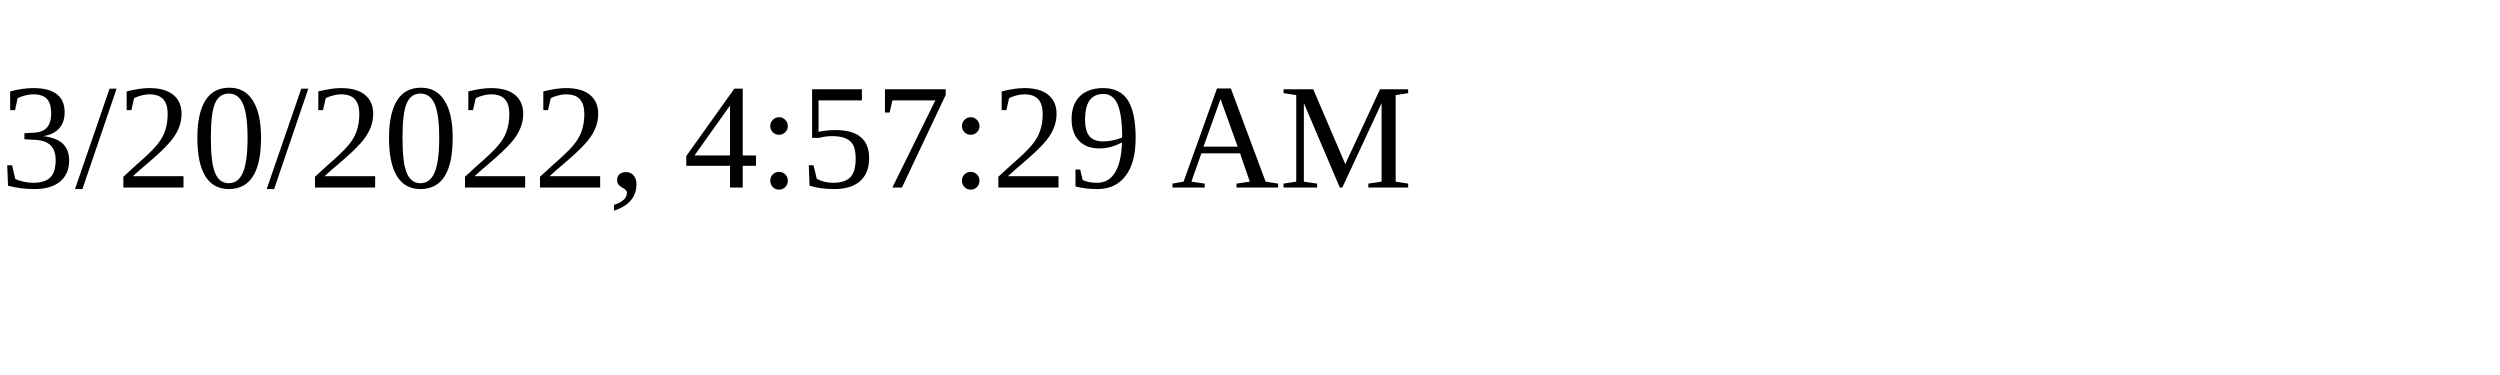
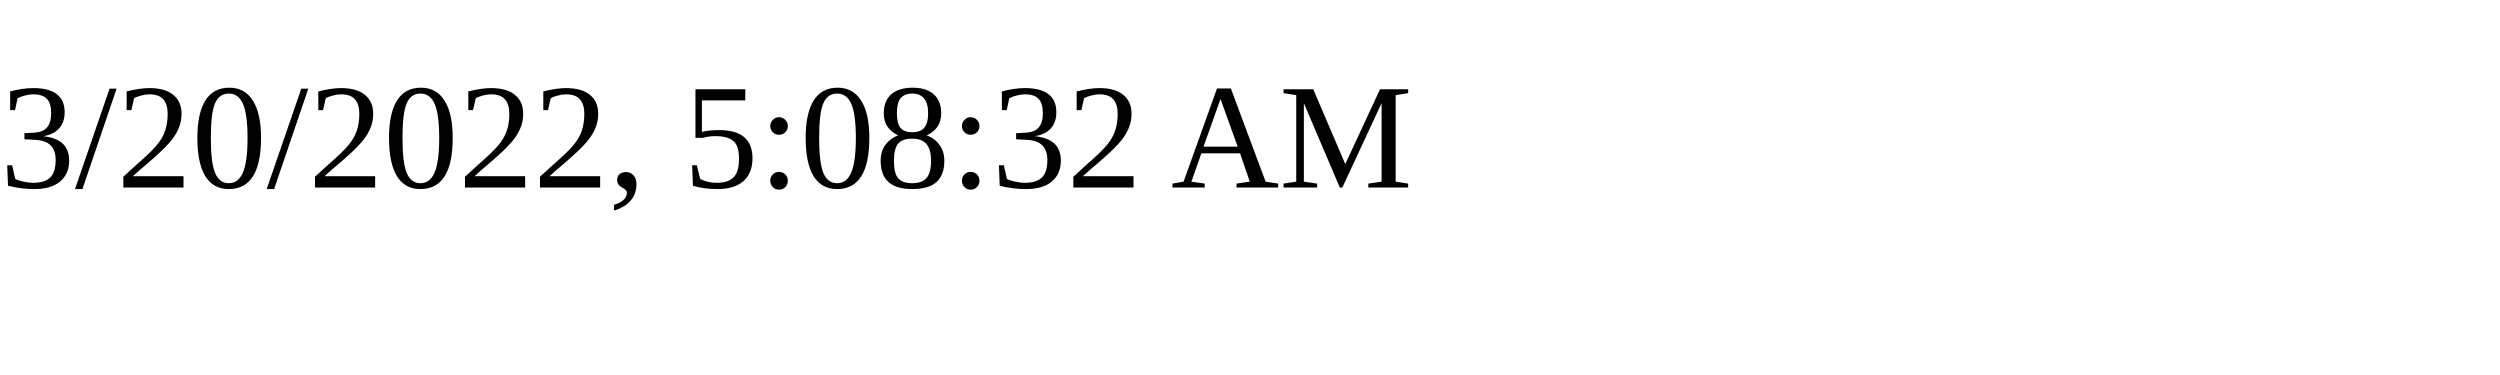
<svg xmlns="http://www.w3.org/2000/svg" height="30" width="200">
-   <text x="0" y="15">3/20/2022, 4:57:29 AM</text>
+   <text x="0" y="15">3/20/2022, 5:08:32 AM</text>
</svg>
